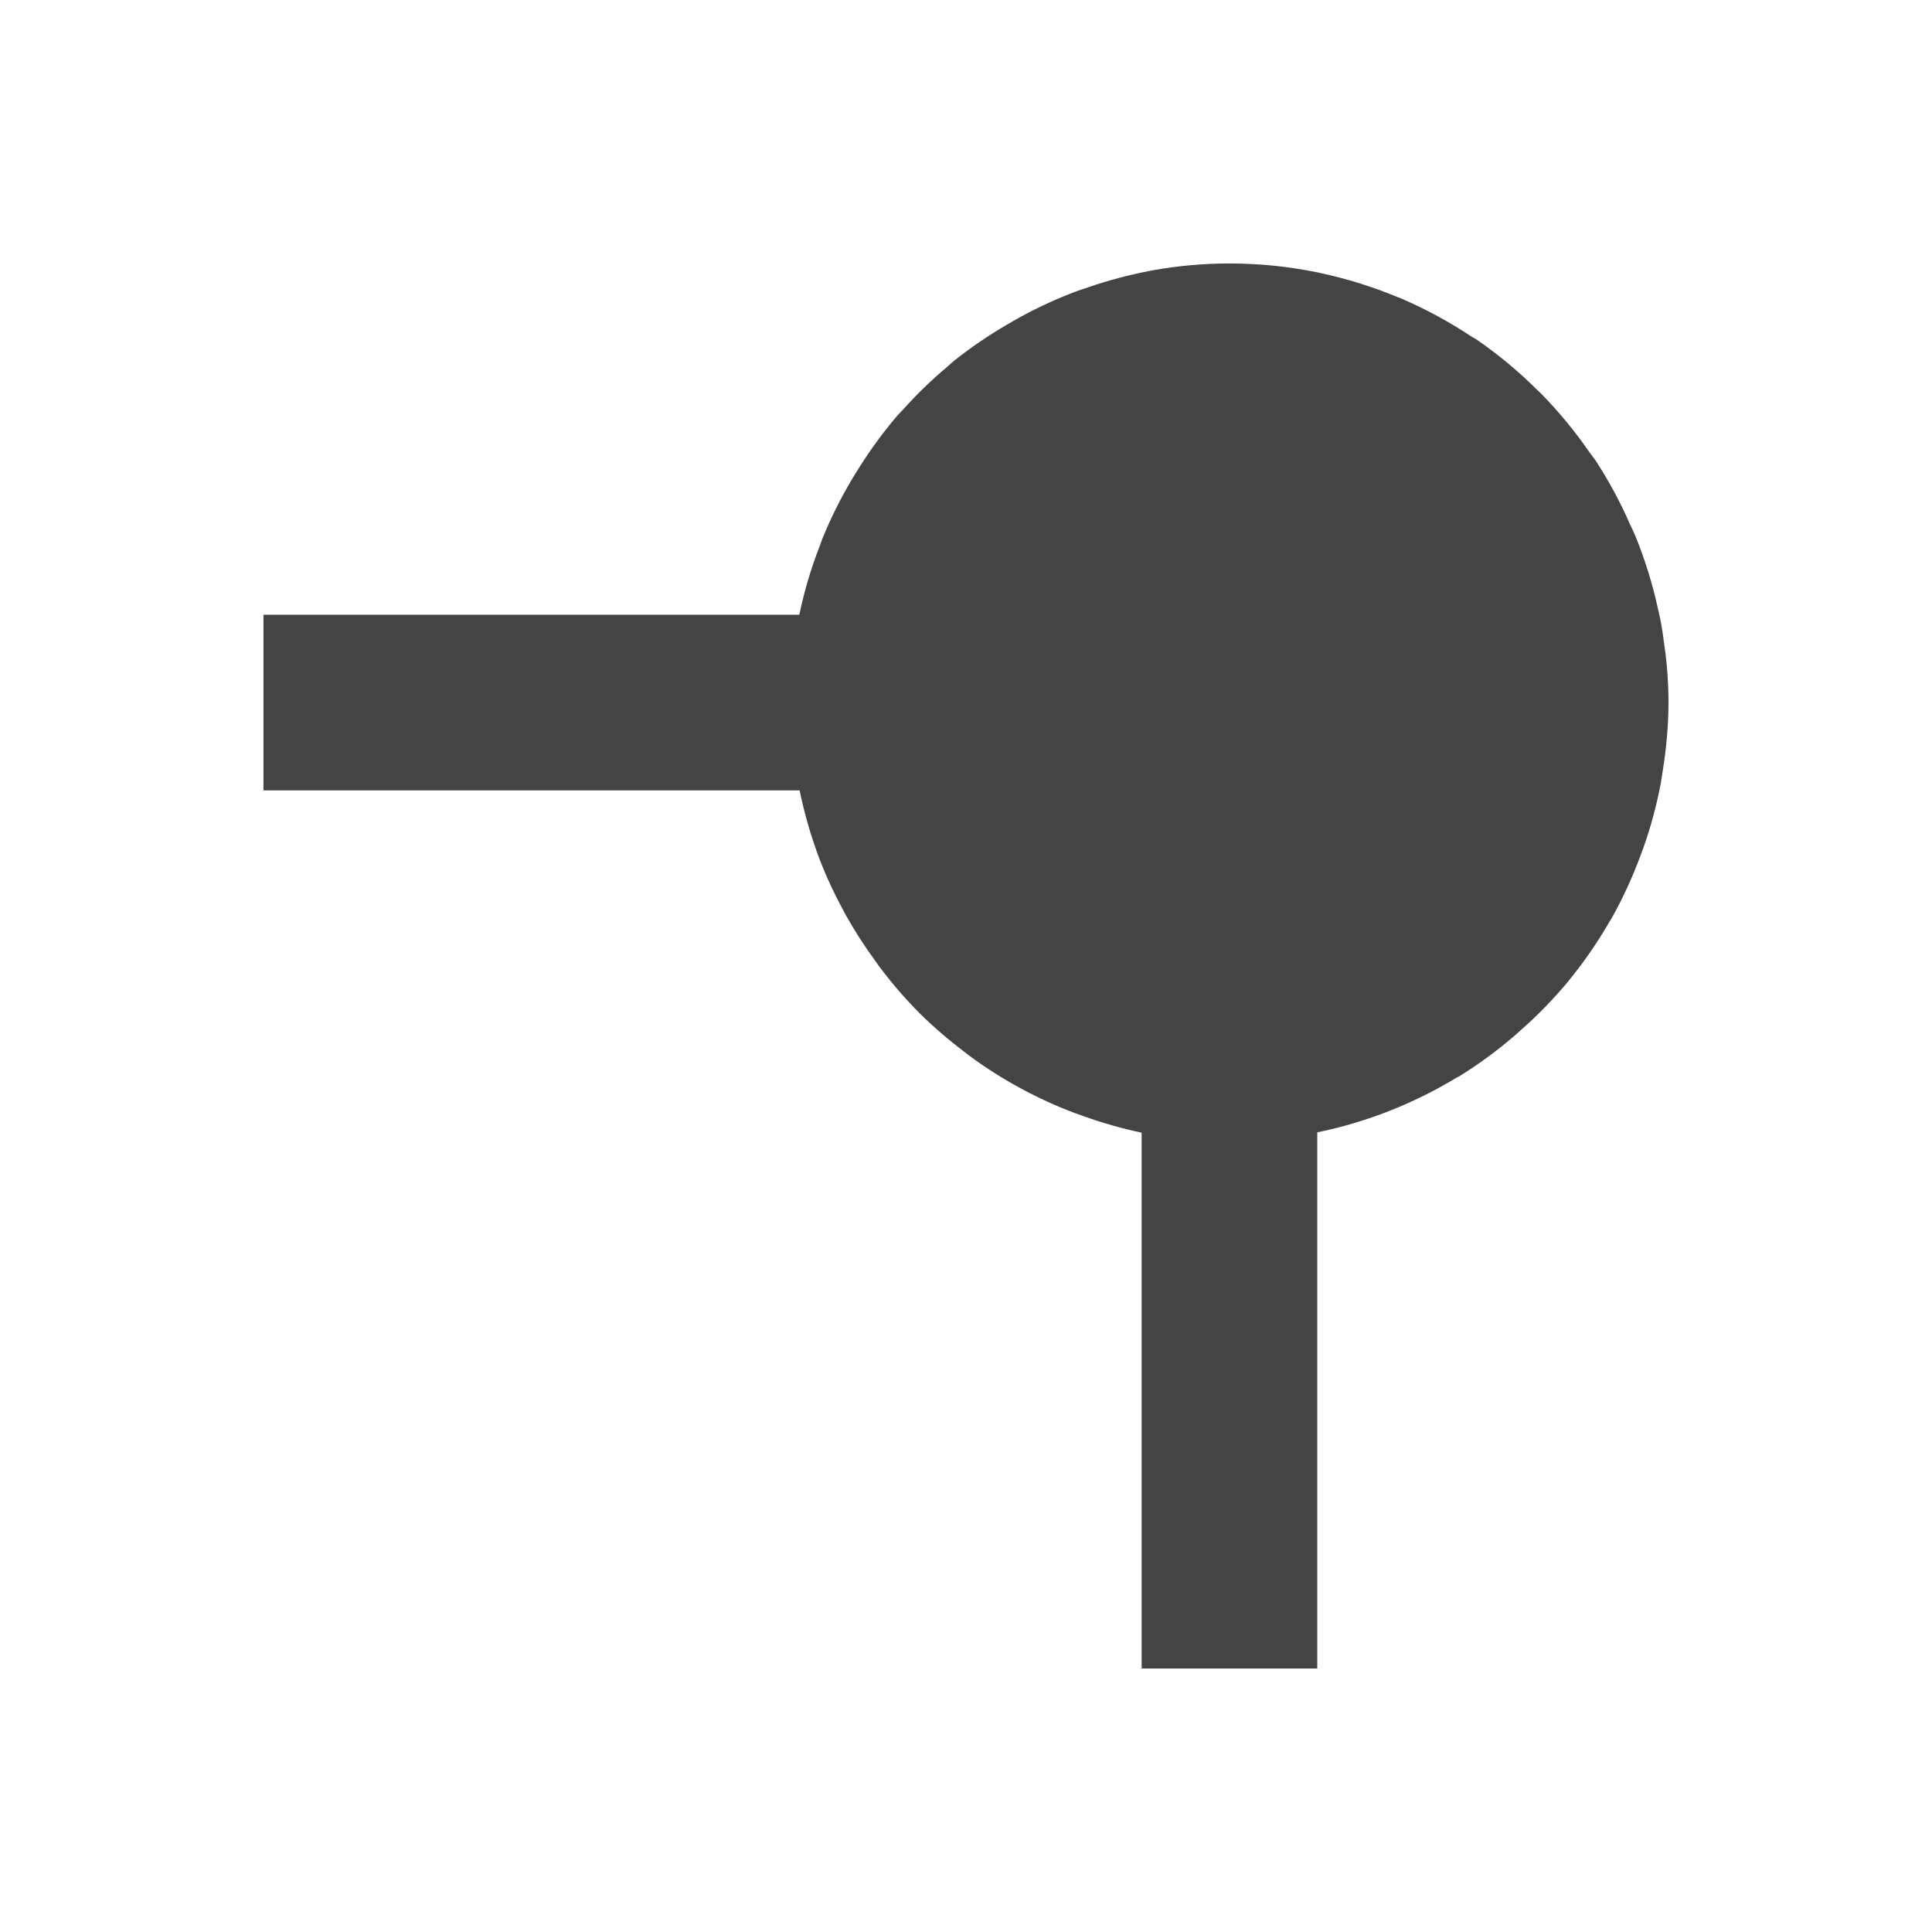
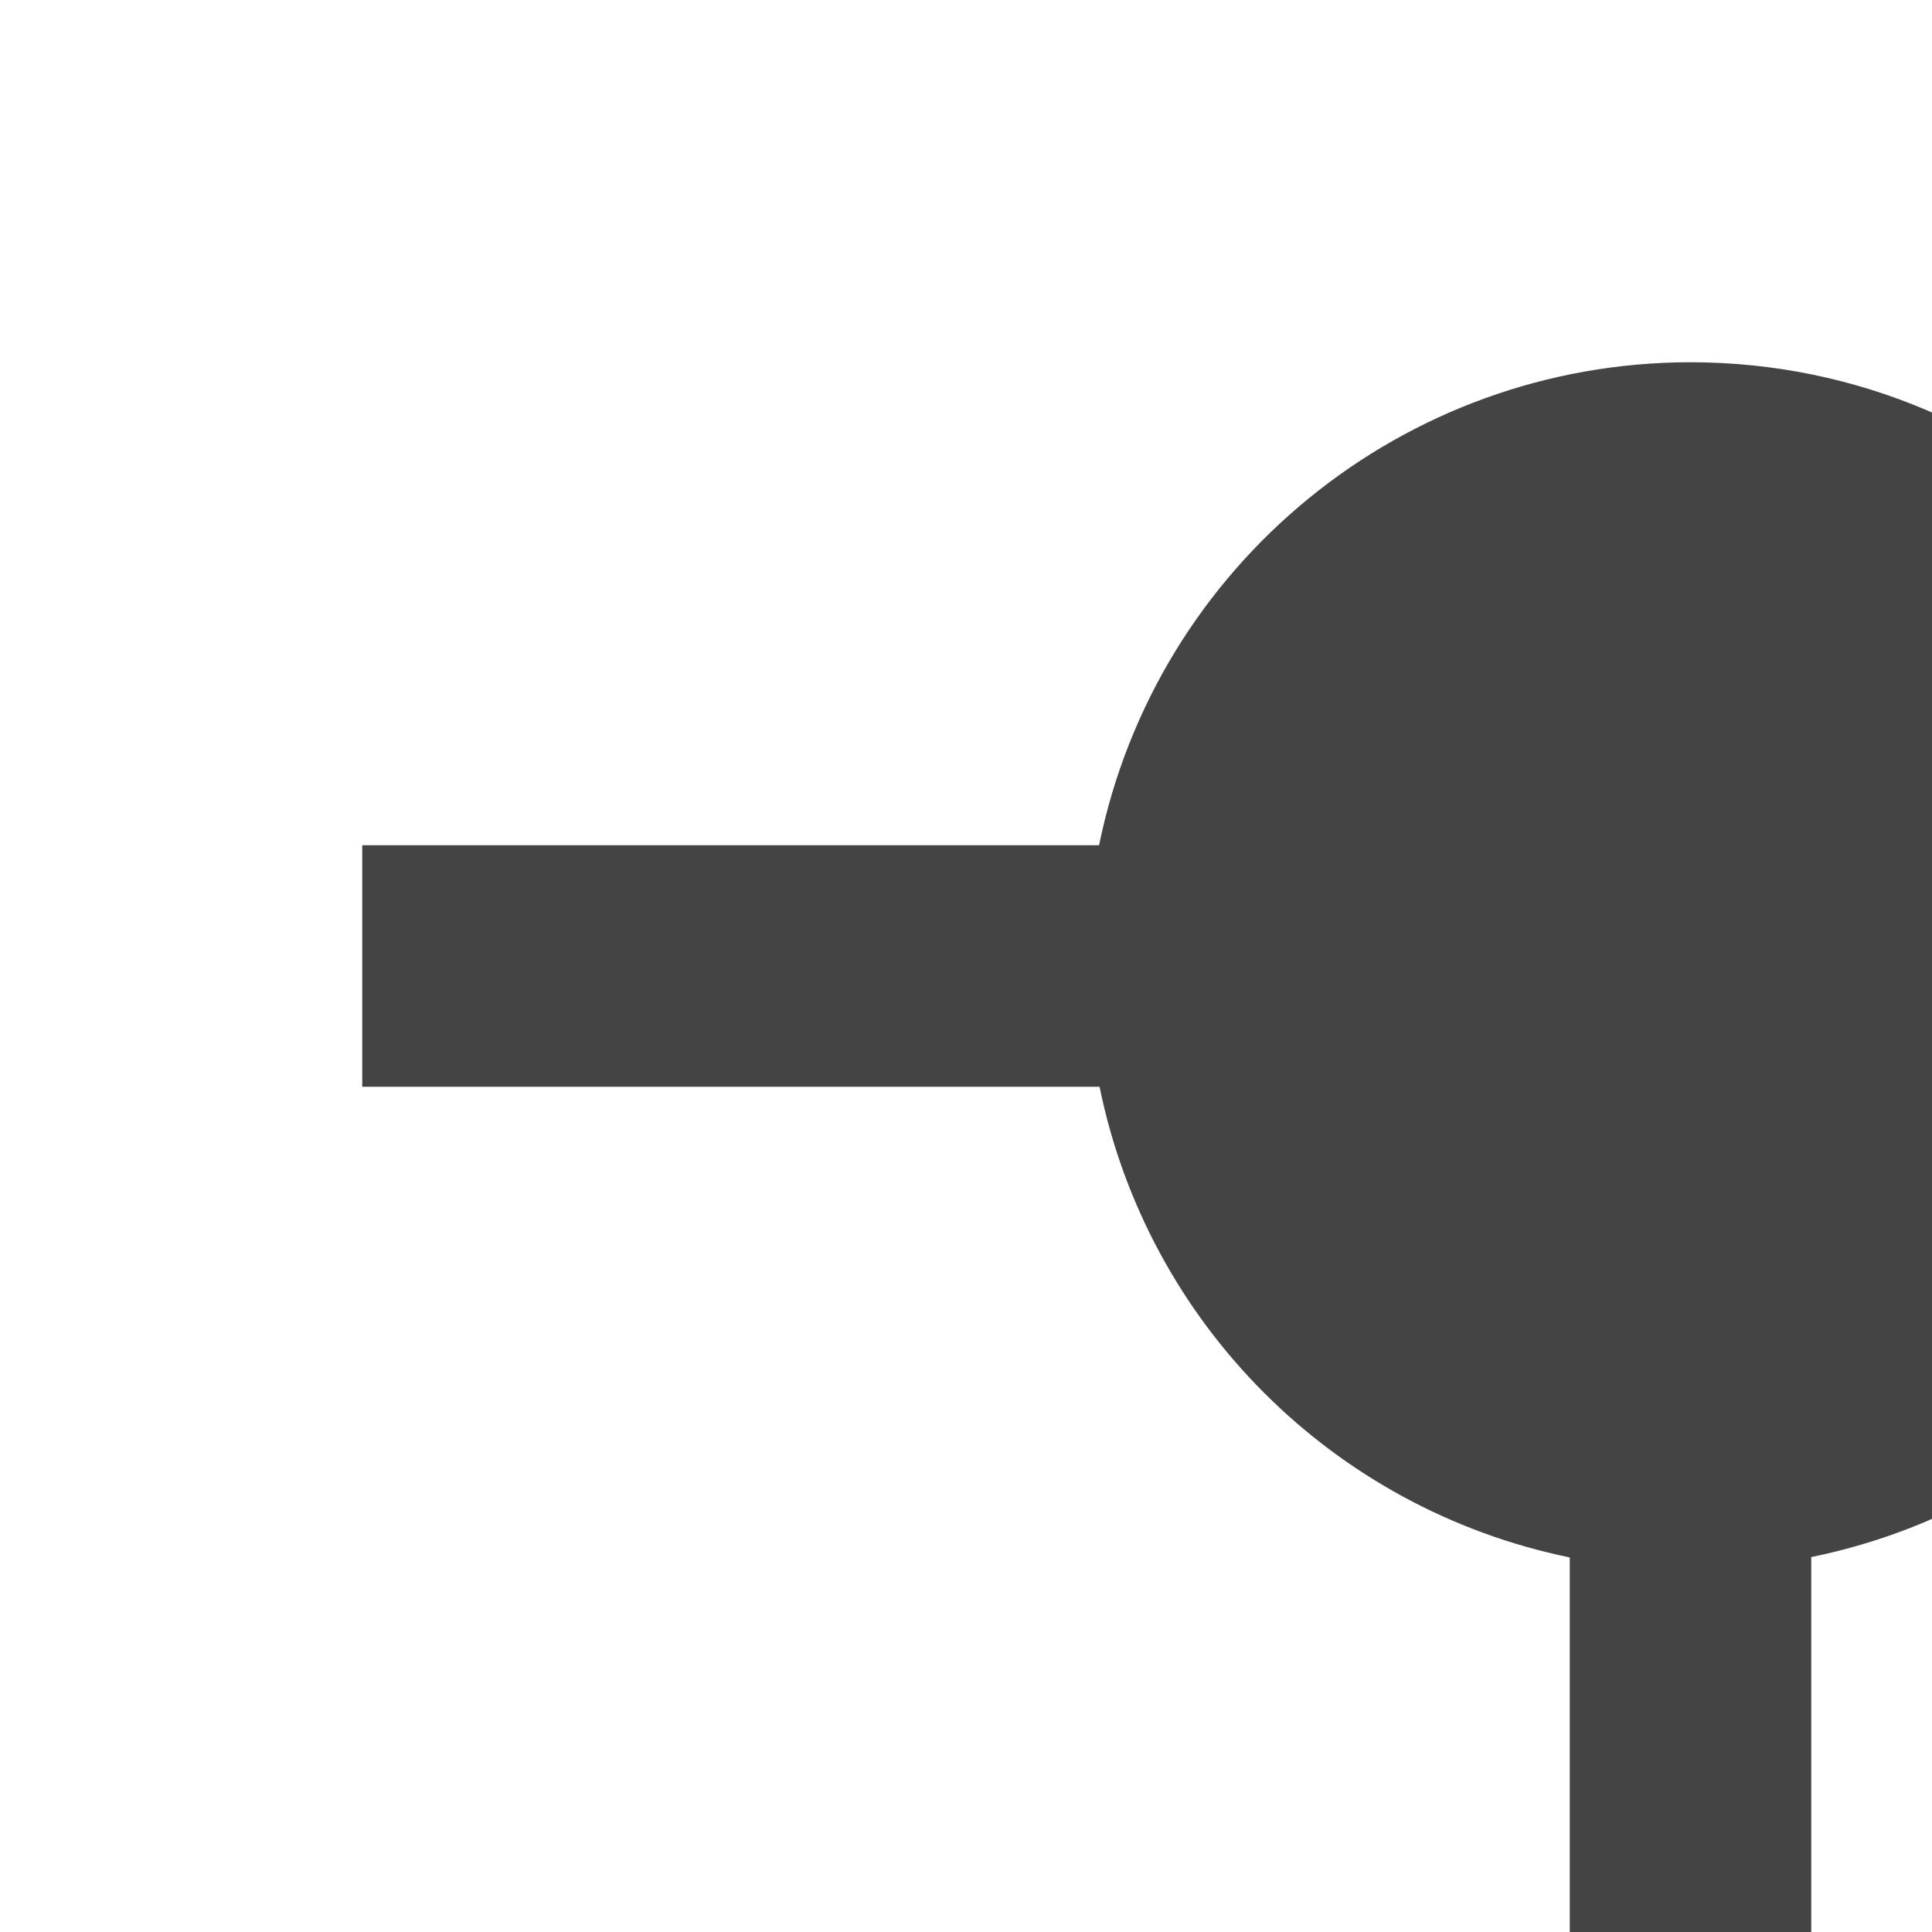
- <svg xmlns="http://www.w3.org/2000/svg" width="22" height="22" viewBox="0 0 22 22">
+ <svg xmlns="http://www.w3.org/2000/svg" width="22" height="22" version="1.1" viewBox="0 0 16 16">
  <defs>
    <style id="current-color-scheme" type="text/css">
   .ColorScheme-Text { color:#444444; } .ColorScheme-Highlight { color:#4285f4; }
  </style>
  </defs>
-   <path style="fill:currentColor" class="ColorScheme-Text" d="M 11 0 C 10.711 0 10.422 0.026 10.137 0.076 C 10.123 0.079 10.11 0.081 10.096 0.084 C 9.855 0.13 9.618 0.193 9.387 0.273 C 9.342 0.289 9.298 0.302 9.254 0.318 C 9.03 0.403 8.812 0.503 8.602 0.619 C 8.555 0.645 8.509 0.672 8.463 0.699 C 8.253 0.821 8.053 0.958 7.863 1.109 C 7.836 1.131 7.812 1.155 7.785 1.178 C 7.607 1.327 7.44 1.489 7.285 1.662 C 7.262 1.688 7.237 1.71 7.215 1.736 C 7.058 1.921 6.914 2.117 6.785 2.322 C 6.755 2.369 6.726 2.417 6.697 2.465 C 6.57 2.679 6.459 2.902 6.365 3.133 C 6.355 3.159 6.346 3.186 6.336 3.213 C 6.236 3.468 6.158 3.732 6.102 4 L 0 4 L 0 6 L 6.105 6 C 6.106 6.003 6.107 6.005 6.107 6.008 C 6.156 6.244 6.221 6.476 6.303 6.703 L 6.307 6.715 C 6.307 6.717 6.308 6.719 6.309 6.721 C 6.39 6.941 6.488 7.155 6.6 7.361 C 6.609 7.38 6.619 7.398 6.629 7.416 C 6.73 7.597 6.842 7.772 6.965 7.939 C 6.983 7.965 7.001 7.991 7.02 8.016 C 7.157 8.198 7.306 8.371 7.467 8.533 C 7.623 8.688 7.79 8.832 7.965 8.965 C 7.994 8.987 8.023 9.011 8.053 9.033 C 8.415 9.298 8.812 9.513 9.232 9.672 C 9.269 9.686 9.305 9.698 9.342 9.711 C 9.557 9.788 9.777 9.851 10 9.898 L 10 16 L 12 16 L 12 9.895 C 12.002 9.894 12.004 9.893 12.006 9.893 C 12.562 9.778 13.094 9.569 13.58 9.275 C 13.592 9.268 13.605 9.263 13.617 9.256 C 13.841 9.117 14.053 8.961 14.252 8.789 C 14.274 8.77 14.296 8.75 14.318 8.73 C 14.516 8.556 14.699 8.367 14.867 8.164 C 14.871 8.159 14.875 8.153 14.879 8.148 C 15.045 7.944 15.194 7.726 15.326 7.498 C 15.335 7.483 15.345 7.468 15.354 7.453 C 15.48 7.227 15.588 6.992 15.678 6.75 C 15.69 6.717 15.703 6.684 15.715 6.65 C 15.799 6.412 15.865 6.167 15.912 5.918 C 15.92 5.875 15.925 5.832 15.932 5.789 C 15.975 5.528 15.998 5.264 16 5 C 15.999 4.855 15.992 4.711 15.979 4.566 C 15.971 4.48 15.959 4.394 15.947 4.309 C 15.937 4.232 15.926 4.156 15.912 4.08 C 15.902 4.026 15.889 3.975 15.877 3.922 C 15.816 3.643 15.731 3.37 15.623 3.105 C 15.605 3.061 15.584 3.02 15.564 2.977 C 15.453 2.721 15.32 2.475 15.168 2.242 C 15.145 2.208 15.119 2.178 15.096 2.145 C 14.932 1.908 14.749 1.686 14.547 1.48 C 14.532 1.466 14.517 1.452 14.502 1.438 C 14.289 1.226 14.057 1.033 13.809 0.863 C 13.792 0.852 13.774 0.845 13.758 0.834 C 13.506 0.666 13.24 0.522 12.963 0.402 L 12.947 0.395 C 12.94 0.391 12.931 0.39 12.924 0.387 C 12.637 0.267 12.339 0.174 12.035 0.109 C 12.021 0.106 12.008 0.102 11.994 0.1 C 11.832 0.067 11.667 0.042 11.5 0.025 C 11.334 0.009 11.167 0 11 0 z" transform="translate(3 3)" />
+   <g transform="matrix(1,0,0,1,3,3)">
+     <path style="fill:currentColor" class="ColorScheme-Text" d="M 11,0 A 5,5 0 0 0 6.102,4 H 0 V 6 H 6.106 A 5,5 0 0 0 10,9.898 V 16 H 12 V 9.895 A 5,5 0 0 0 16,5 5,5 0 0 0 11,0 Z" />
+   </g>
</svg>
